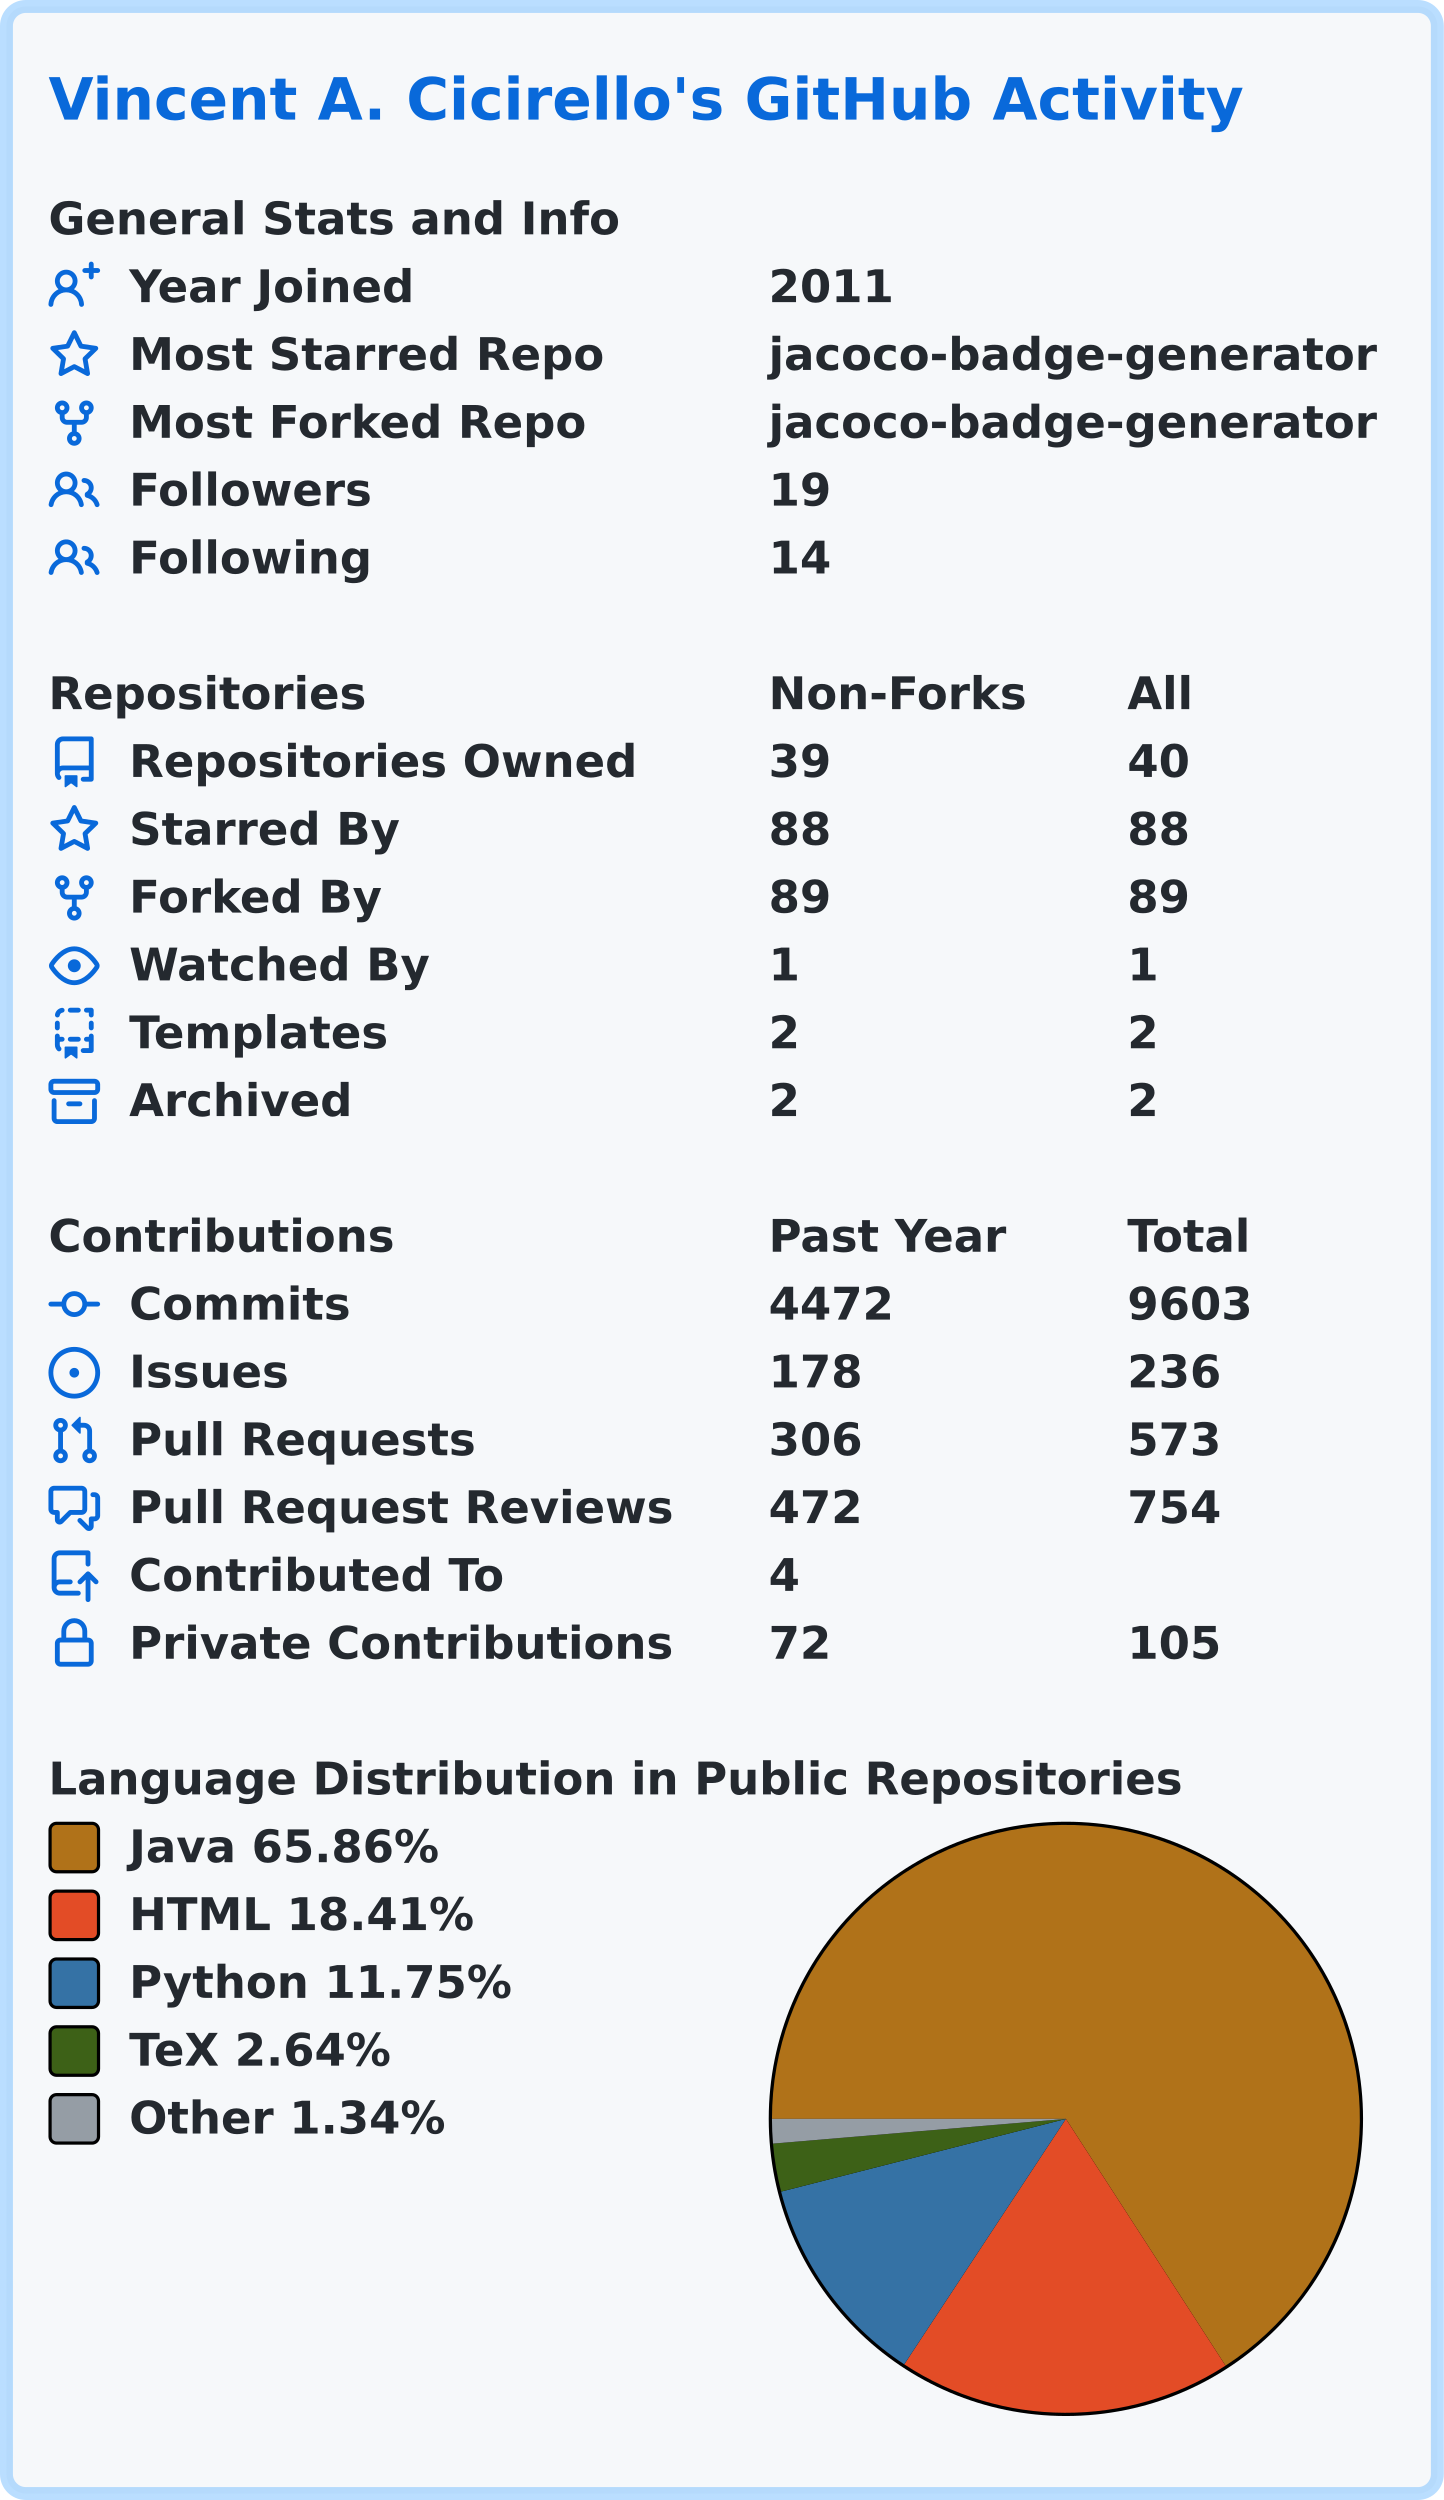
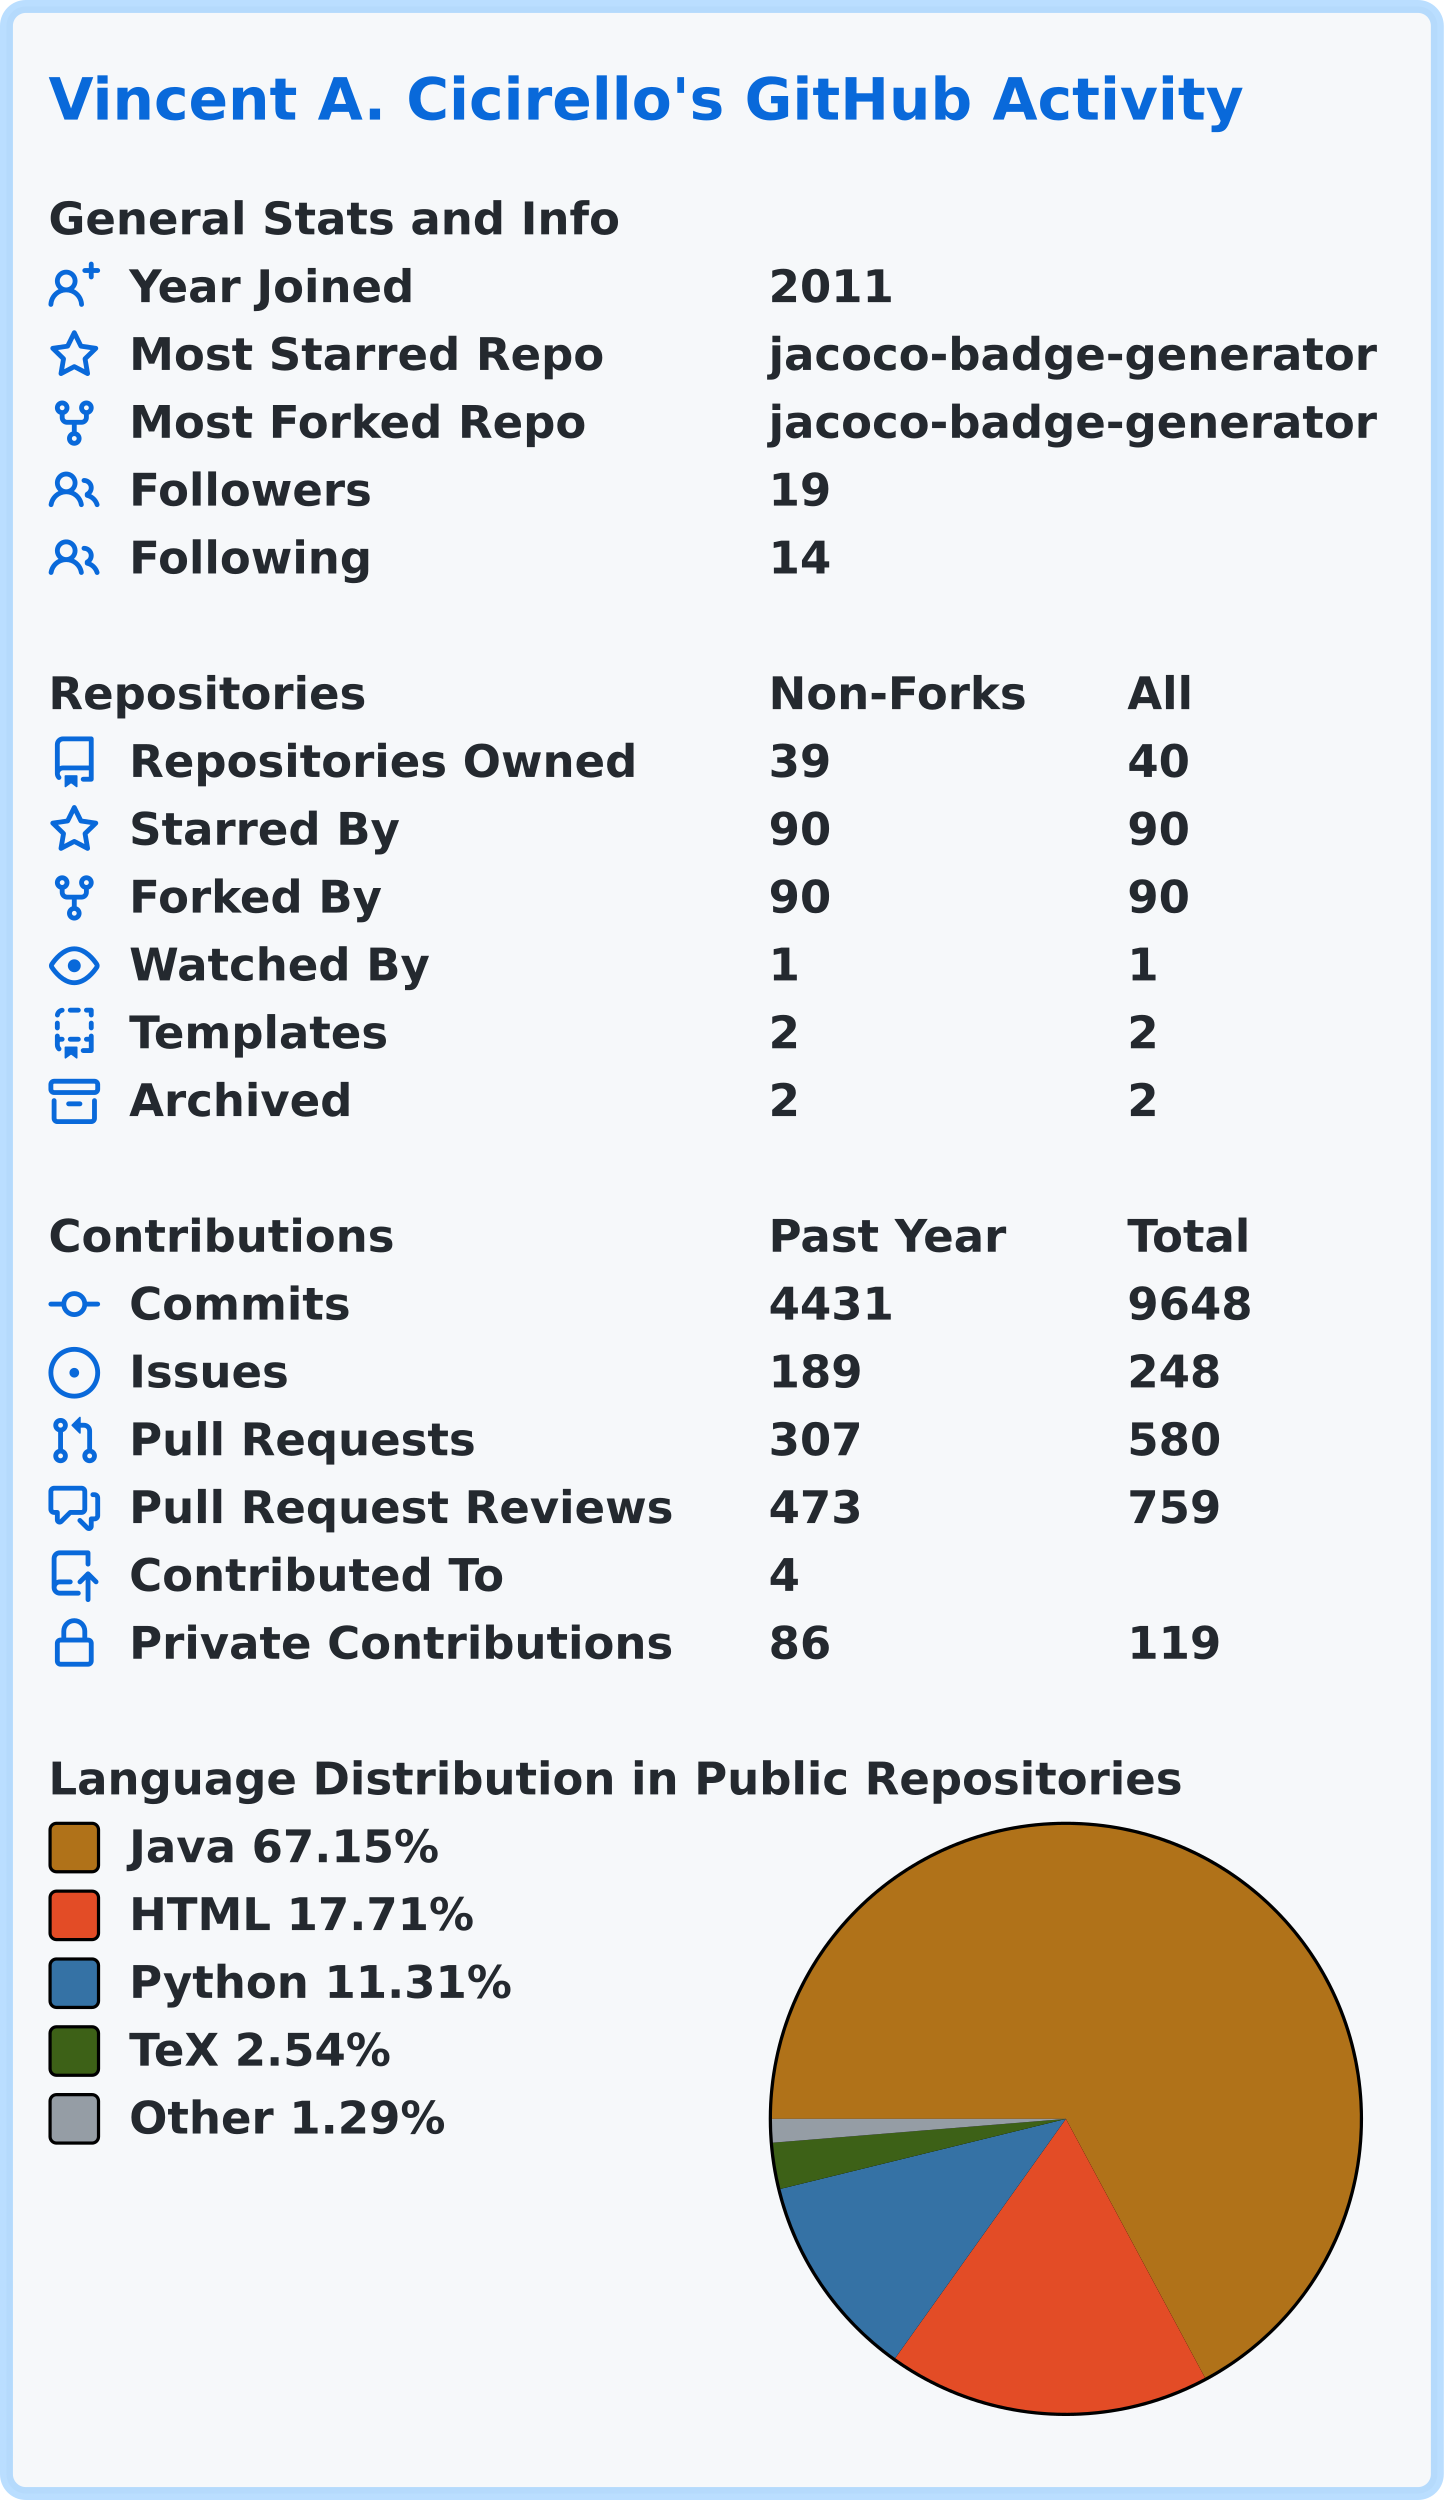
<svg xmlns="http://www.w3.org/2000/svg" width="447" height="774" viewBox="0 0 447 774" lang="en" xml:lang="en">
  <rect x="2" y="2" stroke-width="4" rx="6" width="443" height="770" stroke="rgba(84,174,255,0.4)" fill="#f6f8fa" />
  <g font-weight="600" font-size="110pt" font-family="Verdana,Geneva,DejaVu Sans,sans-serif" text-rendering="geometricPrecision">
    <text x="122" y="301" lengthAdjust="spacingAndGlyphs" textLength="2985" transform="scale(0.123)" fill="#0969da">Vincent A. Cicirello's GitHub Activity</text>
    <g transform="translate(0, 60)" fill="#24292f">
      <g transform="translate(15, 0)">
        <g transform="scale(0.095)">
          <text x="0" y="132" textLength="1851" lengthAdjust="spacingAndGlyphs">General Stats and Info</text>
        </g>
      </g>
      <g transform="translate(15, 21)">
        <path fill="#0969da" fill-rule="evenodd" d="M13.25 0a.75.75 0 01.75.75V2h1.25a.75.75 0 010 1.5H14v1.25a.75.75 0 01-1.5 0V3.5h-1.25a.75.75 0 010-1.5h1.25V.75a.75.75 0 01.75-.75zM5.5 4a2 2 0 100 4 2 2 0 000-4zm2.4 4.548a3.5 3.5 0 10-4.799 0 5.527 5.527 0 00-3.1 4.66.75.75 0 101.498.085A4.01 4.01 0 015.5 9.5a4.01 4.01 0 014.001 3.793.75.75 0 101.498-.086 5.527 5.527 0 00-3.1-4.659z" />
        <g transform="scale(0.095)">
          <text lengthAdjust="spacingAndGlyphs" textLength="932" x="263" y="132">Year Joined</text>
          <text lengthAdjust="spacingAndGlyphs" textLength="420" x="2347" y="132">2011</text>
        </g>
      </g>
      <g transform="translate(15, 42)">
        <path fill="#0969da" fill-rule="evenodd" d="M8 .25a.75.75 0 01.673.418l1.882 3.815 4.21.612a.75.75 0 01.416 1.279l-3.046 2.97.719 4.192a.75.75 0 01-1.088.791L8 12.347l-3.766 1.98a.75.75 0 01-1.088-.79l.72-4.194L.818 6.374a.75.75 0 01.416-1.28l4.21-.611L7.327.668A.75.75 0 018 .25zm0 2.445L6.615 5.5a.75.75 0 01-.564.41l-3.097.45 2.24 2.184a.75.75 0 01.216.664l-.528 3.084 2.769-1.456a.75.75 0 01.698 0l2.77 1.456-.53-3.084a.75.75 0 01.216-.664l2.24-2.183-3.096-.45a.75.75 0 01-.564-.41L8 2.694v.001z" />
        <g transform="scale(0.095)">
          <text lengthAdjust="spacingAndGlyphs" textLength="1532" x="263" y="132">Most Starred Repo</text>
          <text lengthAdjust="spacingAndGlyphs" textLength="1986" x="2347" y="132">jacoco-badge-generator</text>
        </g>
      </g>
      <g transform="translate(15, 63)">
        <path fill="#0969da" fill-rule="evenodd" d="M5 3.25a.75.75 0 11-1.5 0 .75.75 0 011.5 0zm0 2.122a2.25 2.25 0 10-1.5 0v.878A2.25 2.25 0 005.75 8.5h1.5v2.128a2.251 2.251 0 101.5 0V8.5h1.5a2.25 2.25 0 002.25-2.25v-.878a2.25 2.25 0 10-1.5 0v.878a.75.75 0 01-.75.75h-4.5A.75.75 0 015 6.25v-.878zm3.75 7.378a.75.75 0 11-1.5 0 .75.75 0 011.5 0zm3-8.75a.75.75 0 100-1.5.75.75 0 000 1.5z" />
        <g transform="scale(0.095)">
          <text lengthAdjust="spacingAndGlyphs" textLength="1485" x="263" y="132">Most Forked Repo</text>
          <text lengthAdjust="spacingAndGlyphs" textLength="1986" x="2347" y="132">jacoco-badge-generator</text>
        </g>
      </g>
      <g transform="translate(15, 84)">
        <path fill="#0969da" fill-rule="evenodd" d="M5.5 3.5a2 2 0 100 4 2 2 0 000-4zM2 5.5a3.5 3.5 0 115.898 2.549 5.507 5.507 0 013.034 4.084.75.75 0 11-1.482.235 4.001 4.001 0 00-7.9 0 .75.75 0 01-1.482-.236A5.507 5.507 0 013.102 8.05 3.49 3.49 0 012 5.5zM11 4a.75.75 0 100 1.5 1.5 1.5 0 01.666 2.844.75.75 0 00-.416.672v.352a.75.75 0 00.574.73c1.2.289 2.162 1.2 2.522 2.372a.75.75 0 101.434-.44 5.01 5.01 0 00-2.56-3.012A3 3 0 0011 4z" />
        <g transform="scale(0.095)">
          <text lengthAdjust="spacingAndGlyphs" textLength="778" x="263" y="132">Followers</text>
          <text lengthAdjust="spacingAndGlyphs" textLength="210" x="2347" y="132">19</text>
        </g>
      </g>
      <g transform="translate(15, 105)">
        <path fill="#0969da" fill-rule="evenodd" d="M5.5 3.5a2 2 0 100 4 2 2 0 000-4zM2 5.5a3.5 3.5 0 115.898 2.549 5.507 5.507 0 013.034 4.084.75.75 0 11-1.482.235 4.001 4.001 0 00-7.9 0 .75.75 0 01-1.482-.236A5.507 5.507 0 013.102 8.05 3.49 3.49 0 012 5.5zM11 4a.75.75 0 100 1.5 1.5 1.5 0 01.666 2.844.75.75 0 00-.416.672v.352a.75.75 0 00.574.73c1.2.289 2.162 1.2 2.522 2.372a.75.75 0 101.434-.44 5.01 5.01 0 00-2.56-3.012A3 3 0 0011 4z" />
        <g transform="scale(0.095)">
          <text lengthAdjust="spacingAndGlyphs" textLength="780" x="263" y="132">Following</text>
          <text lengthAdjust="spacingAndGlyphs" textLength="210" x="2347" y="132">14</text>
        </g>
      </g>
    </g>
    <g transform="translate(0, 207)" fill="#24292f">
      <g transform="translate(15, 0)">
        <g transform="scale(0.095)">
          <text x="0" y="132" textLength="1020" lengthAdjust="spacingAndGlyphs">Repositories</text>
          <text x="2347" y="132" textLength="832" lengthAdjust="spacingAndGlyphs">Non-Forks</text>
          <text x="3516" y="132" textLength="206" lengthAdjust="spacingAndGlyphs">All</text>
        </g>
      </g>
      <g transform="translate(15, 21)">
        <path fill="#0969da" fill-rule="evenodd" d="M2 2.5A2.5 2.5 0 014.5 0h8.75a.75.75 0 01.75.75v12.5a.75.75 0 01-.75.75h-2.5a.75.75 0 110-1.5h1.75v-2h-8a1 1 0 00-.714 1.7.75.75 0 01-1.072 1.05A2.495 2.495 0 012 11.5v-9zm10.5-1V9h-8c-.356 0-.694.074-1 .208V2.5a1 1 0 011-1h8zM5 12.25v3.25a.25.25 0 00.4.2l1.45-1.087a.25.25 0 01.3 0L8.6 15.7a.25.25 0 00.4-.2v-3.25a.25.25 0 00-.25-.25h-3.5a.25.25 0 00-.25.25z" />
        <g transform="scale(0.095)">
          <text lengthAdjust="spacingAndGlyphs" textLength="1650" x="263" y="132">Repositories Owned</text>
          <text lengthAdjust="spacingAndGlyphs" textLength="210" x="2347" y="132">39</text>
          <text lengthAdjust="spacingAndGlyphs" textLength="210" x="3516" y="132">40</text>
        </g>
      </g>
      <g transform="translate(15, 42)">
        <path fill="#0969da" fill-rule="evenodd" d="M8 .25a.75.75 0 01.673.418l1.882 3.815 4.21.612a.75.75 0 01.416 1.279l-3.046 2.97.719 4.192a.75.75 0 01-1.088.791L8 12.347l-3.766 1.98a.75.75 0 01-1.088-.79l.72-4.194L.818 6.374a.75.75 0 01.416-1.28l4.21-.611L7.327.668A.75.75 0 018 .25zm0 2.445L6.615 5.5a.75.75 0 01-.564.41l-3.097.45 2.24 2.184a.75.75 0 01.216.664l-.528 3.084 2.769-1.456a.75.75 0 01.698 0l2.77 1.456-.53-3.084a.75.75 0 01.216-.664l2.24-2.183-3.096-.45a.75.75 0 01-.564-.41L8 2.694v.001z" />
        <g transform="scale(0.095)">
          <text lengthAdjust="spacingAndGlyphs" textLength="874" x="263" y="132">Starred By</text>
-           <text lengthAdjust="spacingAndGlyphs" textLength="210" x="2347" y="132">88</text>
-           <text lengthAdjust="spacingAndGlyphs" textLength="210" x="3516" y="132">88</text>
+           <text lengthAdjust="spacingAndGlyphs" textLength="210" x="2347" y="132">90</text>
+           <text lengthAdjust="spacingAndGlyphs" textLength="210" x="3516" y="132">90</text>
        </g>
      </g>
      <g transform="translate(15, 63)">
        <path fill="#0969da" fill-rule="evenodd" d="M5 3.25a.75.75 0 11-1.5 0 .75.75 0 011.5 0zm0 2.122a2.25 2.25 0 10-1.5 0v.878A2.25 2.25 0 005.75 8.5h1.5v2.128a2.251 2.251 0 101.5 0V8.5h1.5a2.25 2.25 0 002.25-2.25v-.878a2.25 2.25 0 10-1.5 0v.878a.75.75 0 01-.75.75h-4.5A.75.75 0 015 6.25v-.878zm3.75 7.378a.75.75 0 11-1.5 0 .75.75 0 011.5 0zm3-8.75a.75.75 0 100-1.5.75.75 0 000 1.5z" />
        <g transform="scale(0.095)">
          <text lengthAdjust="spacingAndGlyphs" textLength="828" x="263" y="132">Forked By</text>
-           <text lengthAdjust="spacingAndGlyphs" textLength="210" x="2347" y="132">89</text>
-           <text lengthAdjust="spacingAndGlyphs" textLength="210" x="3516" y="132">89</text>
+           <text lengthAdjust="spacingAndGlyphs" textLength="210" x="2347" y="132">90</text>
+           <text lengthAdjust="spacingAndGlyphs" textLength="210" x="3516" y="132">90</text>
        </g>
      </g>
      <g transform="translate(15, 84)">
        <path fill="#0969da" fill-rule="evenodd" d="M1.679 7.932c.412-.621 1.242-1.75 2.366-2.717C5.175 4.242 6.527 3.5 8 3.5c1.473 0 2.824.742 3.955 1.715 1.124.967 1.954 2.096 2.366 2.717a.119.119 0 010 .136c-.412.621-1.242 1.75-2.366 2.717C10.825 11.758 9.473 12.5 8 12.5c-1.473 0-2.824-.742-3.955-1.715C2.92 9.818 2.09 8.69 1.679 8.068a.119.119 0 010-.136zM8 2c-1.981 0-3.67.992-4.933 2.078C1.797 5.169.88 6.423.43 7.1a1.619 1.619 0 000 1.798c.45.678 1.367 1.932 2.637 3.024C4.329 13.008 6.019 14 8 14c1.981 0 3.67-.992 4.933-2.078 1.27-1.091 2.187-2.345 2.637-3.023a1.619 1.619 0 000-1.798c-.45-.678-1.367-1.932-2.637-3.023C11.671 2.992 9.981 2 8 2zm0 8a2 2 0 100-4 2 2 0 000 4z" />
        <g transform="scale(0.095)">
          <text lengthAdjust="spacingAndGlyphs" textLength="993" x="263" y="132">Watched By</text>
          <text lengthAdjust="spacingAndGlyphs" textLength="105" x="2347" y="132">1</text>
          <text lengthAdjust="spacingAndGlyphs" textLength="105" x="3516" y="132">1</text>
        </g>
      </g>
      <g transform="translate(15, 105)">
        <path fill="#0969da" fill-rule="evenodd" d="M6 .75A.75.75 0 016.75 0h2.5a.75.75 0 010 1.5h-2.5A.75.75 0 016 .75zm5 0a.75.75 0 01.75-.75h1.5a.75.75 0 01.75.75v1.5a.75.75 0 01-1.5 0V1.5h-.75A.75.75 0 0111 .75zM4.992.662a.75.75 0 01-.636.848c-.436.063-.783.41-.846.846a.75.75 0 01-1.485-.212A2.501 2.501 0 014.144.025a.75.75 0 01.848.637zM2.75 4a.75.75 0 01.75.75v1.5a.75.75 0 01-1.5 0v-1.5A.75.75 0 012.75 4zm10.5 0a.75.75 0 01.75.75v1.5a.75.75 0 01-1.5 0v-1.5a.75.75 0 01.75-.75zM2.75 8a.75.75 0 01.75.75v.268A1.72 1.72 0 013.75 9h.5a.75.75 0 010 1.5h-.5a.25.25 0 00-.25.25v.75c0 .28.114.532.3.714a.75.75 0 01-1.05 1.072A2.495 2.495 0 012 11.5V8.75A.75.75 0 012.75 8zm10.5 0a.75.75 0 01.75.75v4.5a.75.75 0 01-.75.75h-2.5a.75.75 0 010-1.5h1.75v-2h-.75a.75.75 0 010-1.5h.75v-.25a.75.75 0 01.75-.75zM6 9.75A.75.75 0 016.75 9h2.5a.75.75 0 010 1.5h-2.5A.75.75 0 016 9.75zm-1 2.5v3.25a.25.25 0 00.4.2l1.45-1.087a.25.25 0 01.3 0L8.6 15.7a.25.25 0 00.4-.2v-3.25a.25.25 0 00-.25-.25h-3.5a.25.25 0 00-.25.25z" />
        <g transform="scale(0.095)">
          <text lengthAdjust="spacingAndGlyphs" textLength="868" x="263" y="132">Templates</text>
          <text lengthAdjust="spacingAndGlyphs" textLength="105" x="2347" y="132">2</text>
          <text lengthAdjust="spacingAndGlyphs" textLength="105" x="3516" y="132">2</text>
        </g>
      </g>
      <g transform="translate(15, 126)">
        <path fill="#0969da" fill-rule="evenodd" d="M1.75 2.5a.25.25 0 00-.25.25v1.5c0 .138.112.25.25.25h12.5a.25.25 0 00.25-.25v-1.5a.25.25 0 00-.25-.25H1.75zM0 2.75C0 1.784.784 1 1.75 1h12.5c.966 0 1.75.784 1.75 1.75v1.5A1.75 1.75 0 0114.25 6H1.75A1.75 1.75 0 010 4.25v-1.5zM1.75 7a.75.75 0 01.75.75v5.5c0 .138.112.25.25.25h10.5a.25.25 0 00.25-.25v-5.5a.75.75 0 111.5 0v5.5A1.75 1.75 0 0113.25 15H2.75A1.75 1.75 0 011 13.25v-5.5A.75.75 0 011.75 7zm4.5 1a.75.75 0 000 1.5h3.5a.75.75 0 100-1.5h-3.5z" />
        <g transform="scale(0.095)">
          <text lengthAdjust="spacingAndGlyphs" textLength="726" x="263" y="132">Archived</text>
          <text lengthAdjust="spacingAndGlyphs" textLength="105" x="2347" y="132">2</text>
          <text lengthAdjust="spacingAndGlyphs" textLength="105" x="3516" y="132">2</text>
        </g>
      </g>
    </g>
    <g transform="translate(0, 375)" fill="#24292f">
      <g transform="translate(15, 0)">
        <g transform="scale(0.095)">
          <text x="0" y="132" textLength="1112" lengthAdjust="spacingAndGlyphs">Contributions</text>
          <text x="2347" y="132" textLength="774" lengthAdjust="spacingAndGlyphs">Past Year</text>
          <text x="3516" y="132" textLength="414" lengthAdjust="spacingAndGlyphs">Total</text>
        </g>
      </g>
      <g transform="translate(15, 21)">
        <path fill="#0969da" fill-rule="evenodd" d="M10.5 7.75a2.5 2.5 0 11-5 0 2.5 2.5 0 015 0zm1.43.75a4.002 4.002 0 01-7.86 0H.75a.75.75 0 110-1.5h3.32a4.001 4.001 0 017.86 0h3.32a.75.75 0 110 1.5h-3.32z" />
        <g transform="scale(0.095)">
          <text lengthAdjust="spacingAndGlyphs" textLength="734" x="263" y="132">Commits</text>
-           <text lengthAdjust="spacingAndGlyphs" textLength="420" x="2347" y="132">4472</text>
-           <text lengthAdjust="spacingAndGlyphs" textLength="420" x="3516" y="132">9603</text>
+           <text lengthAdjust="spacingAndGlyphs" textLength="420" x="2347" y="132">4431</text>
+           <text lengthAdjust="spacingAndGlyphs" textLength="420" x="3516" y="132">9648</text>
        </g>
      </g>
      <g transform="translate(15, 42)">
        <path fill="#0969da" d="M8 9.5a1.5 1.5 0 100-3 1.5 1.5 0 000 3z" />
        <path fill="#0969da" fill-rule="evenodd" d="M8 0a8 8 0 100 16A8 8 0 008 0zM1.5 8a6.5 6.5 0 1113 0 6.5 6.5 0 01-13 0z" />
        <g transform="scale(0.095)">
          <text lengthAdjust="spacingAndGlyphs" textLength="512" x="263" y="132">Issues</text>
-           <text lengthAdjust="spacingAndGlyphs" textLength="315" x="2347" y="132">178</text>
-           <text lengthAdjust="spacingAndGlyphs" textLength="315" x="3516" y="132">236</text>
+           <text lengthAdjust="spacingAndGlyphs" textLength="315" x="2347" y="132">189</text>
+           <text lengthAdjust="spacingAndGlyphs" textLength="315" x="3516" y="132">248</text>
        </g>
      </g>
      <g transform="translate(15, 63)">
        <path fill="#0969da" fill-rule="evenodd" d="M7.177 3.073L9.573.677A.25.25 0 0110 .854v4.792a.25.25 0 01-.427.177L7.177 3.427a.25.25 0 010-.354zM3.75 2.5a.75.75 0 100 1.5.75.75 0 000-1.5zm-2.25.75a2.25 2.25 0 113 2.122v5.256a2.251 2.251 0 11-1.5 0V5.372A2.25 2.25 0 011.5 3.25zM11 2.5h-1V4h1a1 1 0 011 1v5.628a2.251 2.251 0 101.5 0V5A2.5 2.5 0 0011 2.5zm1 10.25a.75.75 0 111.5 0 .75.75 0 01-1.5 0zM3.75 12a.75.75 0 100 1.5.75.75 0 000-1.5z" />
        <g transform="scale(0.095)">
          <text lengthAdjust="spacingAndGlyphs" textLength="1113" x="263" y="132">Pull Requests</text>
-           <text lengthAdjust="spacingAndGlyphs" textLength="315" x="2347" y="132">306</text>
-           <text lengthAdjust="spacingAndGlyphs" textLength="315" x="3516" y="132">573</text>
+           <text lengthAdjust="spacingAndGlyphs" textLength="315" x="2347" y="132">307</text>
+           <text lengthAdjust="spacingAndGlyphs" textLength="315" x="3516" y="132">580</text>
        </g>
      </g>
      <g transform="translate(15, 84)">
        <path fill="#0969da" fill-rule="evenodd" d="M1.5 2.75a.25.25 0 01.25-.25h8.5a.25.25 0 01.25.25v5.5a.25.25 0 01-.25.25h-3.5a.75.75 0 00-.53.22L3.5 11.44V9.25a.75.75 0 00-.75-.75h-1a.25.25 0 01-.25-.25v-5.5zM1.75 1A1.75 1.75 0 000 2.75v5.5C0 9.216.784 10 1.75 10H2v1.543a1.457 1.457 0 002.487 1.03L7.061 10h3.189A1.75 1.75 0 0012 8.25v-5.5A1.75 1.75 0 0010.25 1h-8.5zM14.5 4.75a.25.25 0 00-.25-.25h-.5a.75.75 0 110-1.5h.5c.966 0 1.75.784 1.75 1.75v5.5A1.75 1.75 0 0114.25 12H14v1.543a1.457 1.457 0 01-2.487 1.03L9.22 12.28a.75.75 0 111.06-1.06l2.22 2.22v-2.19a.75.75 0 01.75-.75h1a.25.25 0 00.25-.25v-5.5z" />
        <g transform="scale(0.095)">
          <text lengthAdjust="spacingAndGlyphs" textLength="1762" x="263" y="132">Pull Request Reviews</text>
-           <text lengthAdjust="spacingAndGlyphs" textLength="315" x="2347" y="132">472</text>
-           <text lengthAdjust="spacingAndGlyphs" textLength="315" x="3516" y="132">754</text>
+           <text lengthAdjust="spacingAndGlyphs" textLength="315" x="2347" y="132">473</text>
+           <text lengthAdjust="spacingAndGlyphs" textLength="315" x="3516" y="132">759</text>
        </g>
      </g>
      <g transform="translate(15, 105)">
        <path fill="#0969da" fill-rule="evenodd" d="M1 2.5A2.5 2.5 0 013.5 0h8.75a.75.75 0 01.75.75v3.5a.75.75 0 01-1.5 0V1.5h-8a1 1 0 00-1 1v6.708A2.492 2.492 0 013.5 9h3.25a.75.75 0 010 1.5H3.5a1 1 0 100 2h5.75a.75.75 0 010 1.5H3.5A2.5 2.5 0 011 11.5v-9zm13.23 7.79a.75.75 0 001.06-1.06l-2.505-2.505a.75.75 0 00-1.06 0L9.22 9.229a.75.75 0 001.06 1.061l1.225-1.224v6.184a.75.75 0 001.5 0V9.066l1.224 1.224z" />
        <g transform="scale(0.095)">
          <text lengthAdjust="spacingAndGlyphs" textLength="1234" x="263" y="132">Contributed To</text>
          <text lengthAdjust="spacingAndGlyphs" textLength="105" x="2347" y="132">4</text>
        </g>
      </g>
      <g transform="translate(15, 126)">
        <path fill="#0969da" fill-rule="evenodd" d="M4 4v2h-.25A1.75 1.75 0 002 7.75v5.5c0 .966.784 1.75 1.75 1.75h8.5A1.75 1.75 0 0014 13.25v-5.5A1.75 1.75 0 0012.25 6H12V4a4 4 0 10-8 0zm6.5 2V4a2.5 2.5 0 00-5 0v2h5zM12 7.5h.25a.25.25 0 01.25.25v5.5a.25.25 0 01-.25.25h-8.5a.25.25 0 01-.25-.25v-5.5a.25.25 0 01.25-.25H12z" />
        <g transform="scale(0.095)">
          <text lengthAdjust="spacingAndGlyphs" textLength="1742" x="263" y="132">Private Contributions</text>
-           <text lengthAdjust="spacingAndGlyphs" textLength="210" x="2347" y="132">72</text>
-           <text lengthAdjust="spacingAndGlyphs" textLength="315" x="3516" y="132">105</text>
+           <text lengthAdjust="spacingAndGlyphs" textLength="210" x="2347" y="132">86</text>
+           <text lengthAdjust="spacingAndGlyphs" textLength="315" x="3516" y="132">119</text>
        </g>
      </g>
    </g>
    <g transform="translate(0, 543)" fill="#24292f">
      <g transform="translate(15, 0)">
        <g transform="scale(0.095)">
          <text x="0" y="132" textLength="3652" lengthAdjust="spacingAndGlyphs">Language Distribution in Public Repositories</text>
        </g>
      </g>
      <g transform="translate(238, 21)">
        <circle cx="92" cy="92" r="92" fill="#000000" />
      </g>
      <g transform="translate(239, 22)">
-         <path fill-rule="evenodd" fill="#b07219" d="M 0.0,91 A 91 91 0 1 1 140.424 167.408 L 91,91 Z" />
-         <path fill-rule="evenodd" fill="#e34c26" d="M 140.424,167.408 A 91 91 0 0 1 40.948 166.999 L 91,91 Z" />
-         <path fill-rule="evenodd" fill="#3572A5" d="M 40.948,166.999 A 91 91 0 0 1 2.829 113.514 L 91,91 Z" />
-         <path fill-rule="evenodd" fill="#3D6117" d="M 2.829,113.514 A 91 91 0 0 1 0.322 98.654 L 91,91 Z" />
-         <path fill-rule="evenodd" fill="#959da5" d="M 0.322,98.654 A 91 91 0 0 1 0.0 91 L 91,91 Z" />
+         <path fill-rule="evenodd" fill="#b07219" d="M 0.0,91 A 91 91 0 1 1 134.071 171.162 L 91,91 Z" />
+         <path fill-rule="evenodd" fill="#e34c26" d="M 134.071,171.162 A 91 91 0 0 1 38.144 165.076 L 91,91 Z" />
+         <path fill-rule="evenodd" fill="#3572A5" d="M 38.144,165.076 A 91 91 0 0 1 2.62 112.679 L 91,91 Z" />
+         <path fill-rule="evenodd" fill="#3D6117" d="M 2.62,112.679 A 91 91 0 0 1 0.299 98.365 L 91,91 Z" />
+         <path fill-rule="evenodd" fill="#959da5" d="M 0.299,98.365 A 91 91 0 0 1 0.0 91 L 91,91 Z" />
      </g>
      <g transform="translate(15, 21)">
        <rect x="0.5" y="0.5" rx="2" width="15" height="15" fill="#b07219" stroke-width="1" stroke="#000000" />
-         <text transform="scale(0.095)" x="263" y="132" textLength="1038" lengthAdjust="spacingAndGlyphs">Java 65.86%</text>
+         <text transform="scale(0.095)" x="263" y="132" textLength="1038" lengthAdjust="spacingAndGlyphs">Java 67.15%</text>
      </g>
      <g transform="translate(15, 42)">
        <rect x="0.5" y="0.5" rx="2" width="15" height="15" fill="#e34c26" stroke-width="1" stroke="#000000" />
-         <text transform="scale(0.095)" x="263" y="132" textLength="1142" lengthAdjust="spacingAndGlyphs">HTML 18.41%</text>
+         <text transform="scale(0.095)" x="263" y="132" textLength="1142" lengthAdjust="spacingAndGlyphs">HTML 17.71%</text>
      </g>
      <g transform="translate(15, 63)">
        <rect x="0.5" y="0.5" rx="2" width="15" height="15" fill="#3572A5" stroke-width="1" stroke="#000000" />
-         <text transform="scale(0.095)" x="263" y="132" textLength="1254" lengthAdjust="spacingAndGlyphs">Python 11.75%</text>
+         <text transform="scale(0.095)" x="263" y="132" textLength="1254" lengthAdjust="spacingAndGlyphs">Python 11.31%</text>
      </g>
      <g transform="translate(15, 84)">
        <rect x="0.5" y="0.5" rx="2" width="15" height="15" fill="#3D6117" stroke-width="1" stroke="#000000" />
-         <text transform="scale(0.095)" x="263" y="132" textLength="894" lengthAdjust="spacingAndGlyphs">TeX 2.64%</text>
+         <text transform="scale(0.095)" x="263" y="132" textLength="894" lengthAdjust="spacingAndGlyphs">TeX 2.54%</text>
      </g>
      <g transform="translate(15, 105)">
        <rect x="0.5" y="0.5" rx="2" width="15" height="15" fill="#959da5" stroke-width="1" stroke="#000000" />
-         <text transform="scale(0.095)" x="263" y="132" textLength="1047" lengthAdjust="spacingAndGlyphs">Other 1.34%</text>
+         <text transform="scale(0.095)" x="263" y="132" textLength="1047" lengthAdjust="spacingAndGlyphs">Other 1.29%</text>
      </g>
    </g>
  </g>
</svg>
